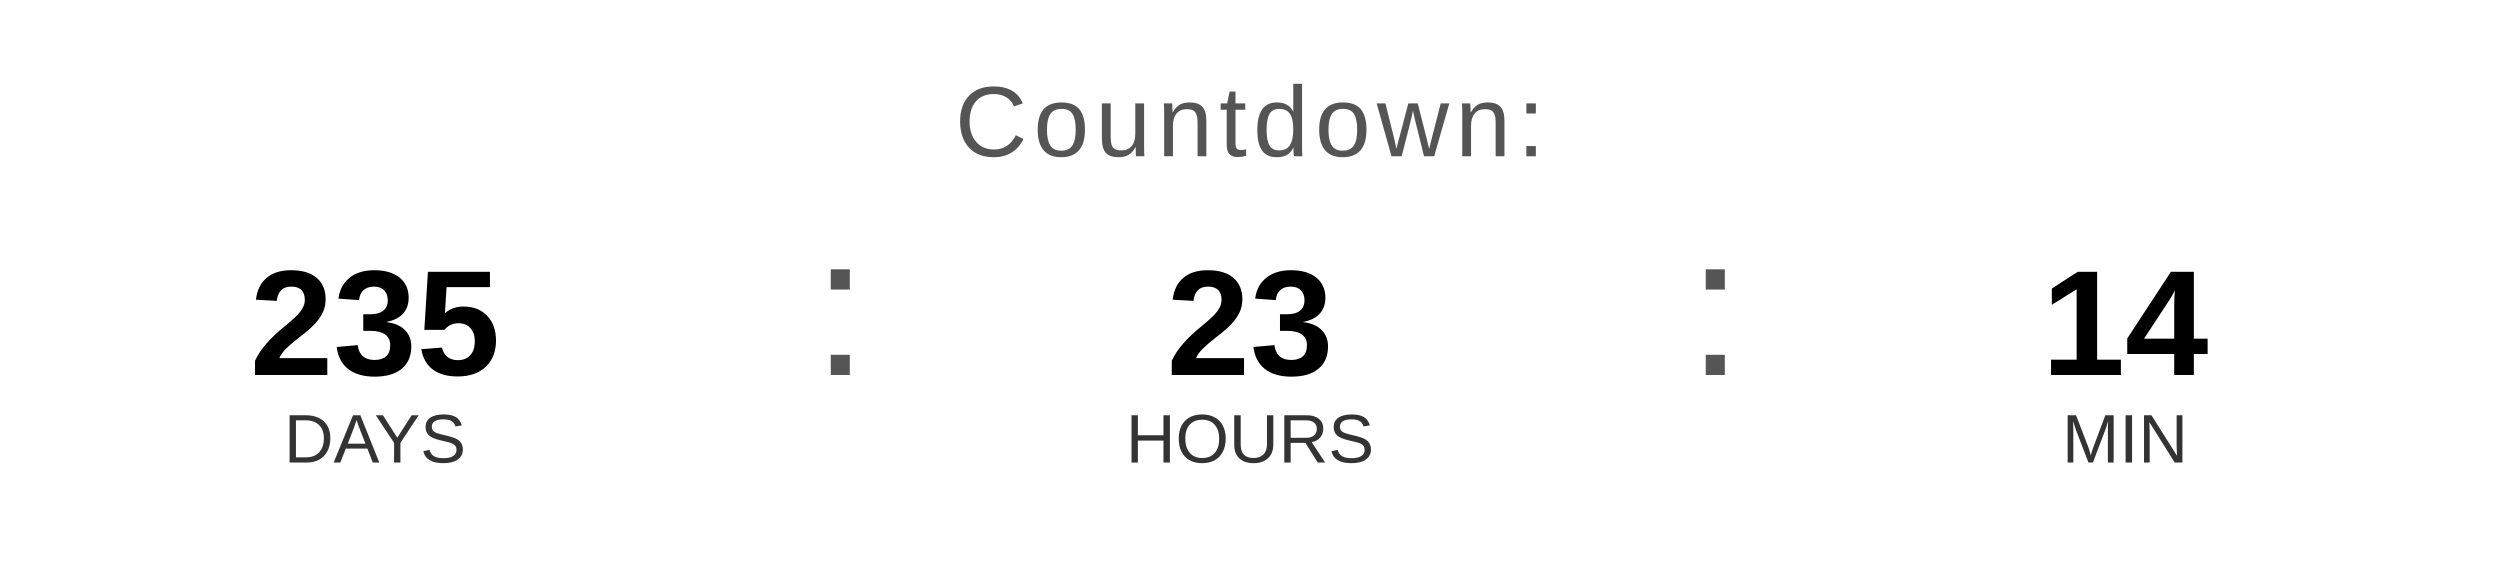
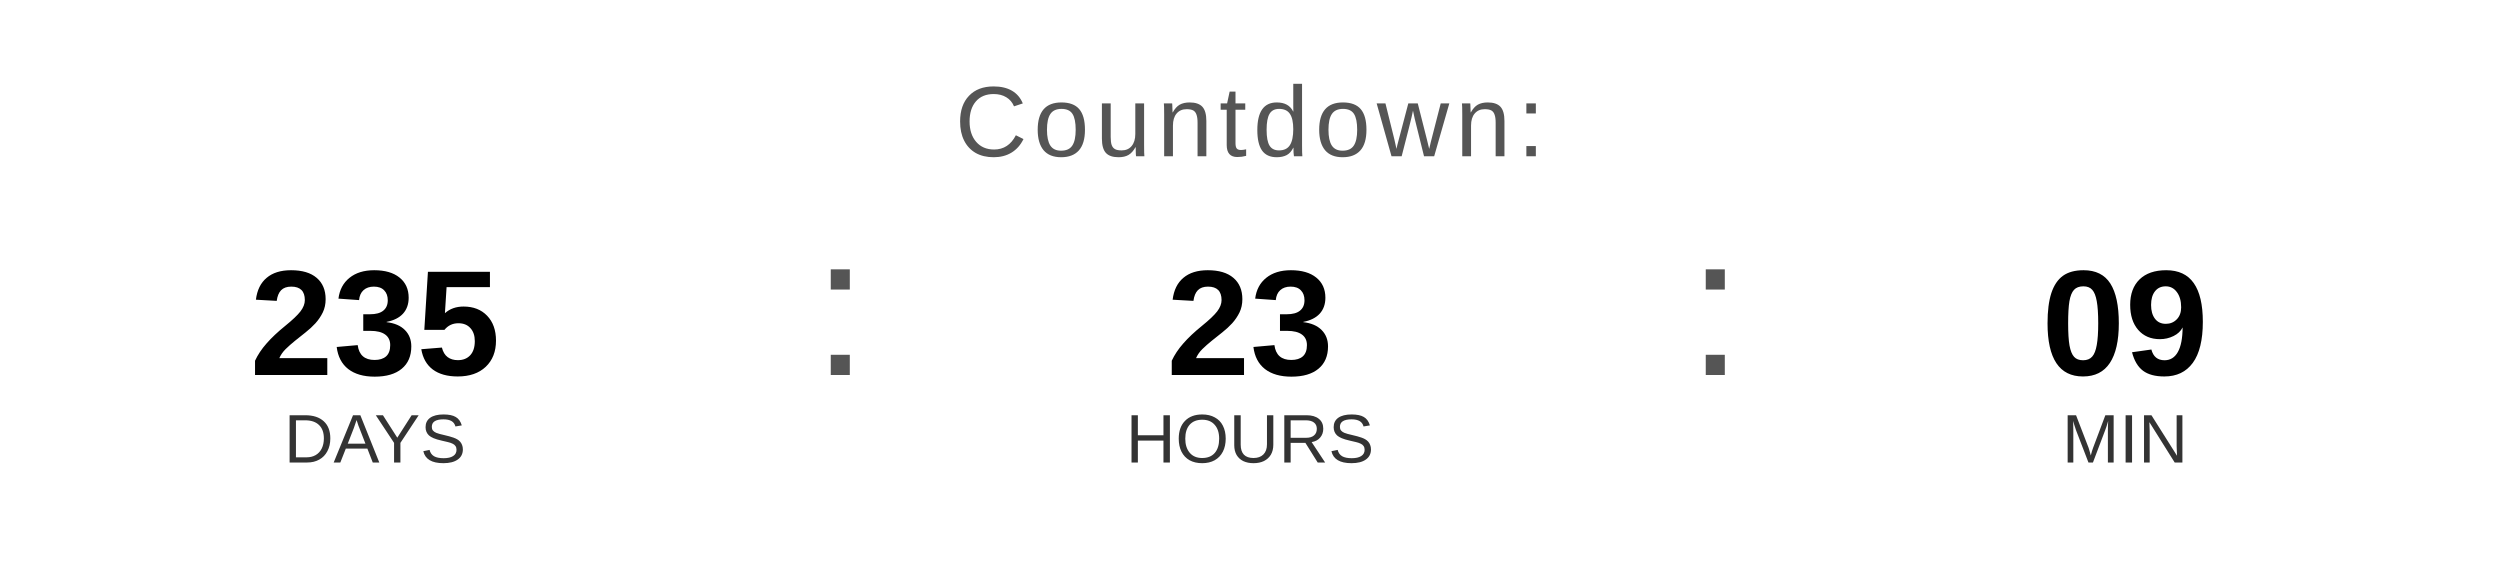
<svg xmlns="http://www.w3.org/2000/svg" width="400" height="90" viewBox="0 0 400 90">
  <text x="200" y="25" font-family="Arial, Helvetica, sans-serif" font-size="16" fill="#555555" text-anchor="middle" letter-spacing="1">
    Countdown:
  </text>
  <text x="60" y="60" font-family="Arial, Helvetica, sans-serif" font-size="24" font-weight="bold" fill="#000000" text-anchor="middle">235</text>
  <text x="60" y="74" font-family="Arial, Helvetica, sans-serif" font-size="11" fill="#333333" text-anchor="middle">DAYS</text>
  <text x="130" y="60" font-family="Arial, sans-serif" font-size="32" fill="#555555">:</text>
  <text x="200" y="60" font-family="Arial, Helvetica, sans-serif" font-size="24" font-weight="bold" fill="#000000" text-anchor="middle">23</text>
  <text x="200" y="74" font-family="Arial, Helvetica, sans-serif" font-size="11" fill="#333333" text-anchor="middle">HOURS</text>
  <text x="270" y="60" font-family="Arial, sans-serif" font-size="32" fill="#555555">:</text>
-   <text x="340" y="60" font-family="Arial, Helvetica, sans-serif" font-size="24" font-weight="bold" fill="#000000" text-anchor="middle">14</text>
+   <text x="340" y="60" font-family="Arial, Helvetica, sans-serif" font-size="24" font-weight="bold" fill="#000000" text-anchor="middle">09</text>
  <text x="340" y="74" font-family="Arial, Helvetica, sans-serif" font-size="11" fill="#333333" text-anchor="middle">MIN</text>
</svg>
